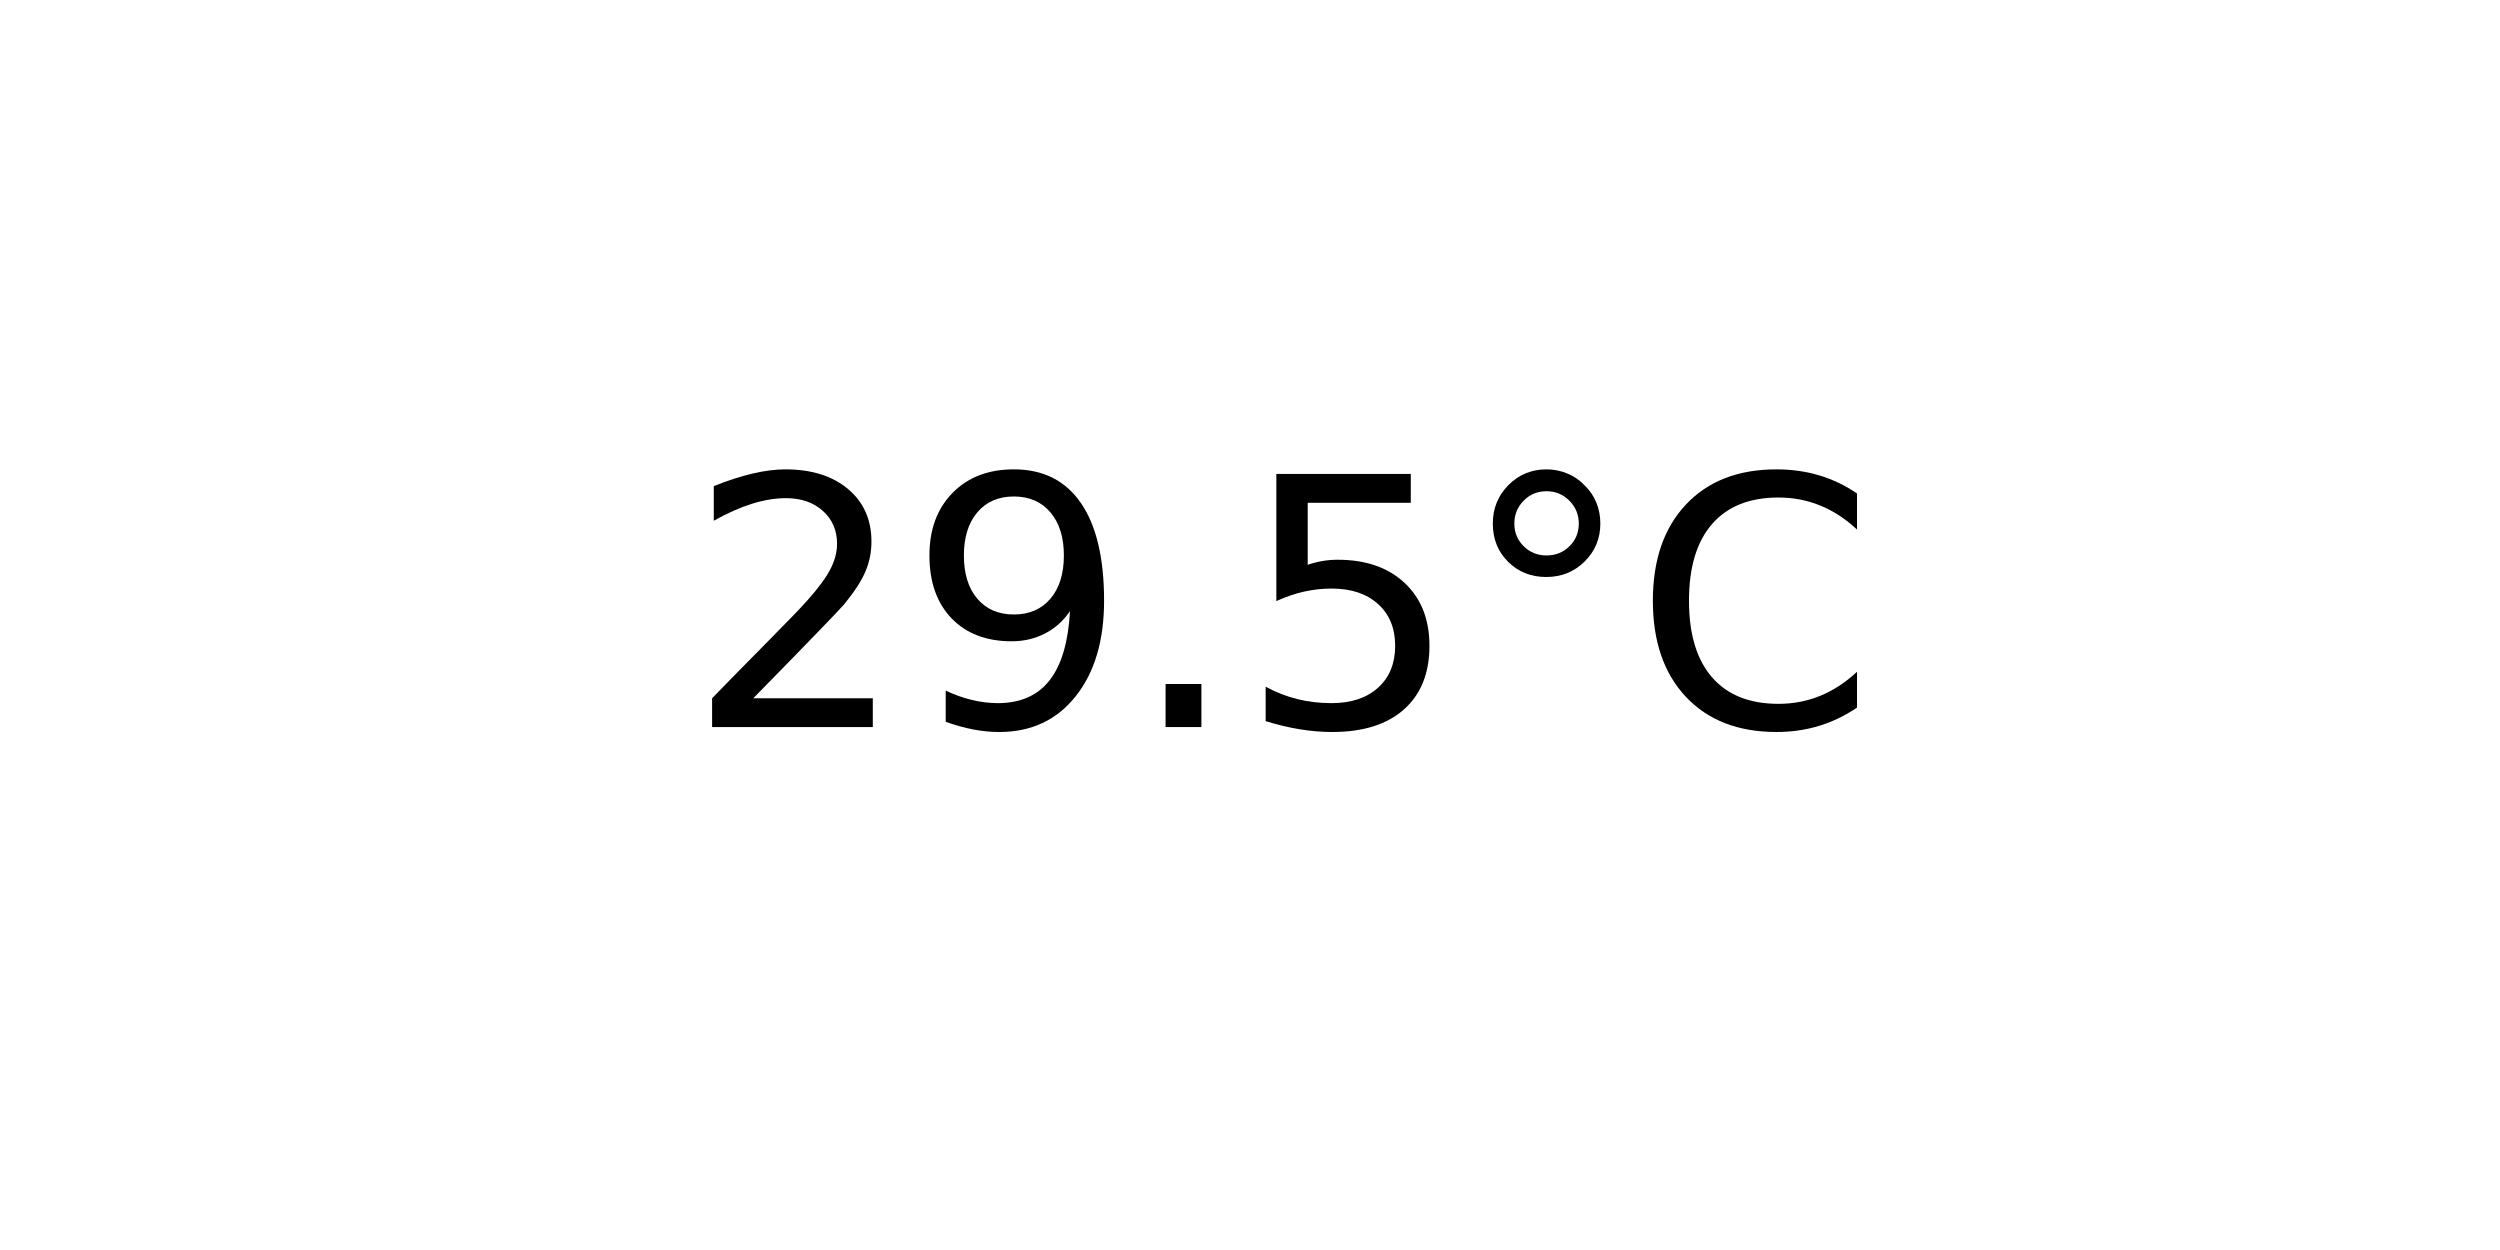
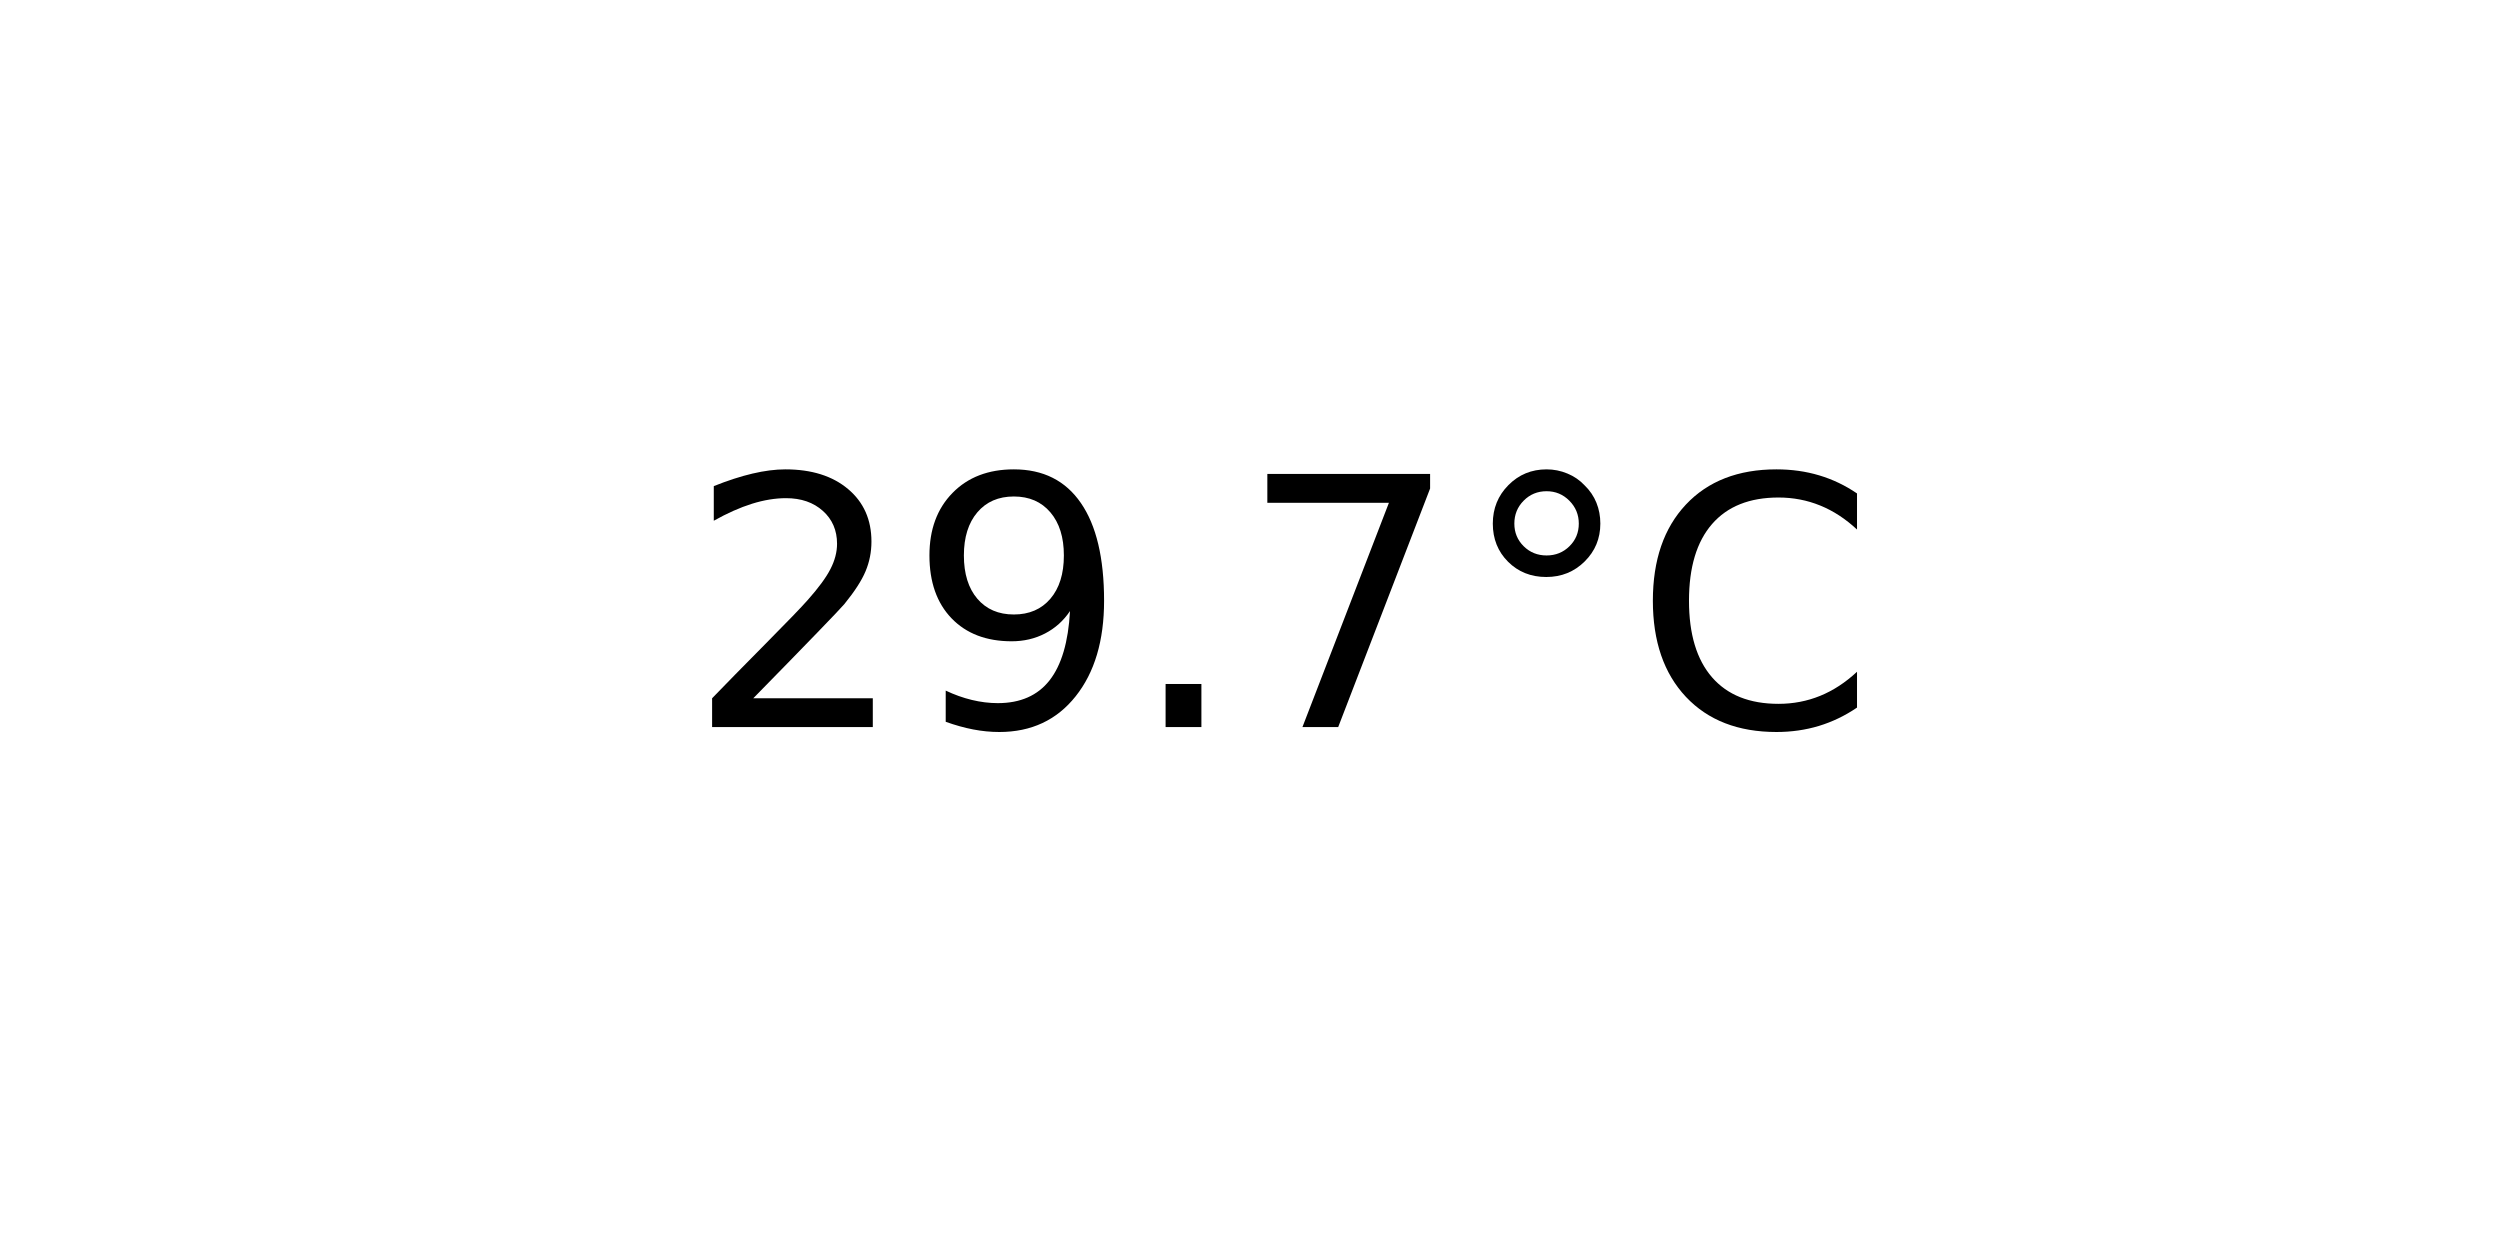
<svg xmlns="http://www.w3.org/2000/svg" xmlns:xlink="http://www.w3.org/1999/xlink" width="72pt" height="36pt" viewBox="0 0 72 36" version="1.1">
  <defs>
    <style type="text/css">*{stroke-linejoin: round; stroke-linecap: butt}</style>
  </defs>
  <g id="figure_1">
    <g id="axes_1">
      <g id="text_1">
        <g transform="translate(19.77578 20.93937) scale(0.1 -0.1)">
          <defs>
            <path id="DejaVuSans-32" d="M 1228 531  L 3431 531  L 3431 0  L 469 0  L 469 531  Q 828 903 1448 1529  Q 2069 2156 2228 2338  Q 2531 2678 2651 2914  Q 2772 3150 2772 3378  Q 2772 3750 2511 3984  Q 2250 4219 1831 4219  Q 1534 4219 1204 4116  Q 875 4013 500 3803  L 500 4441  Q 881 4594 1212 4672  Q 1544 4750 1819 4750  Q 2544 4750 2975 4387  Q 3406 4025 3406 3419  Q 3406 3131 3298 2873  Q 3191 2616 2906 2266  Q 2828 2175 2409 1742  Q 1991 1309 1228 531  z " transform="scale(0.015625)" />
            <path id="DejaVuSans-39" d="M 703 97  L 703 672  Q 941 559 1184 500  Q 1428 441 1663 441  Q 2288 441 2617 861  Q 2947 1281 2994 2138  Q 2813 1869 2534 1725  Q 2256 1581 1919 1581  Q 1219 1581 811 2004  Q 403 2428 403 3163  Q 403 3881 828 4315  Q 1253 4750 1959 4750  Q 2769 4750 3195 4129  Q 3622 3509 3622 2328  Q 3622 1225 3098 567  Q 2575 -91 1691 -91  Q 1453 -91 1209 -44  Q 966 3 703 97  z M 1959 2075  Q 2384 2075 2632 2365  Q 2881 2656 2881 3163  Q 2881 3666 2632 3958  Q 2384 4250 1959 4250  Q 1534 4250 1286 3958  Q 1038 3666 1038 3163  Q 1038 2656 1286 2365  Q 1534 2075 1959 2075  z " transform="scale(0.015625)" />
            <path id="DejaVuSans-2e" d="M 684 794  L 1344 794  L 1344 0  L 684 0  L 684 794  z " transform="scale(0.015625)" />
-             <path id="DejaVuSans-35" d="M 691 4666  L 3169 4666  L 3169 4134  L 1269 4134  L 1269 2991  Q 1406 3038 1543 3061  Q 1681 3084 1819 3084  Q 2600 3084 3056 2656  Q 3513 2228 3513 1497  Q 3513 744 3044 326  Q 2575 -91 1722 -91  Q 1428 -91 1123 -41  Q 819 9 494 109  L 494 744  Q 775 591 1075 516  Q 1375 441 1709 441  Q 2250 441 2565 725  Q 2881 1009 2881 1497  Q 2881 1984 2565 2268  Q 2250 2553 1709 2553  Q 1456 2553 1204 2497  Q 953 2441 691 2322  L 691 4666  z " transform="scale(0.015625)" />
+             <path id="DejaVuSans-37" d="M 525 4666  L 3525 4666  L 3525 4397  L 1831 0  L 1172 0  L 2766 4134  L 525 4134  L 525 4666  z " transform="scale(0.015625)" />
            <path id="DejaVuSans-b0" d="M 1600 4347  Q 1350 4347 1178 4173  Q 1006 4000 1006 3750  Q 1006 3503 1178 3333  Q 1350 3163 1600 3163  Q 1850 3163 2022 3333  Q 2194 3503 2194 3750  Q 2194 3997 2020 4172  Q 1847 4347 1600 4347  z M 1600 4750  Q 1800 4750 1984 4673  Q 2169 4597 2303 4453  Q 2447 4313 2519 4134  Q 2591 3956 2591 3750  Q 2591 3338 2302 3052  Q 2013 2766 1594 2766  Q 1172 2766 890 3047  Q 609 3328 609 3750  Q 609 4169 896 4459  Q 1184 4750 1600 4750  z " transform="scale(0.015625)" />
            <path id="DejaVuSans-43" d="M 4122 4306  L 4122 3641  Q 3803 3938 3442 4084  Q 3081 4231 2675 4231  Q 1875 4231 1450 3742  Q 1025 3253 1025 2328  Q 1025 1406 1450 917  Q 1875 428 2675 428  Q 3081 428 3442 575  Q 3803 722 4122 1019  L 4122 359  Q 3791 134 3420 21  Q 3050 -91 2638 -91  Q 1578 -91 968 557  Q 359 1206 359 2328  Q 359 3453 968 4101  Q 1578 4750 2638 4750  Q 3056 4750 3426 4639  Q 3797 4528 4122 4306  z " transform="scale(0.015625)" />
          </defs>
          <use xlink:href="#DejaVuSans-32" />
          <use xlink:href="#DejaVuSans-39" x="63.623" />
          <use xlink:href="#DejaVuSans-2e" x="127.246" />
-           <use xlink:href="#DejaVuSans-35" x="159.033" />
+           <use xlink:href="#DejaVuSans-37" x="159.033" />
          <use xlink:href="#DejaVuSans-b0" x="222.656" />
          <use xlink:href="#DejaVuSans-43" x="272.656" />
        </g>
      </g>
    </g>
  </g>
</svg>
